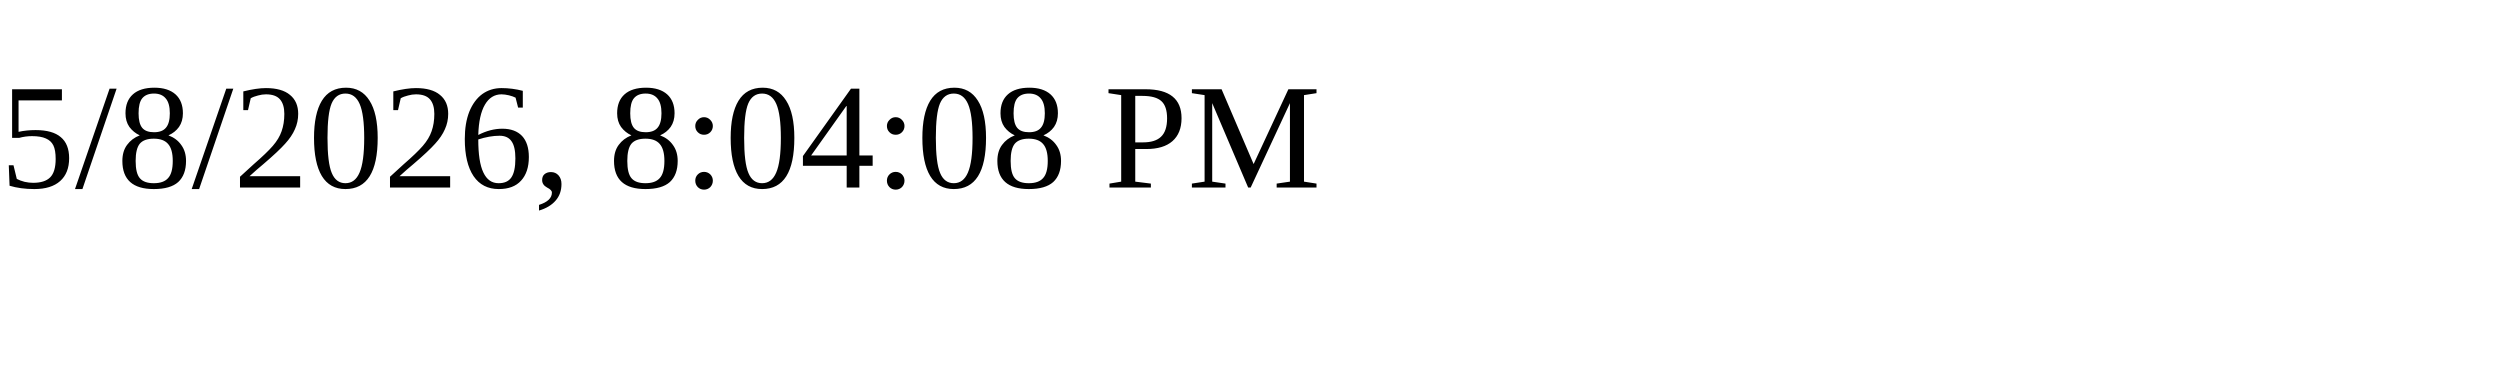
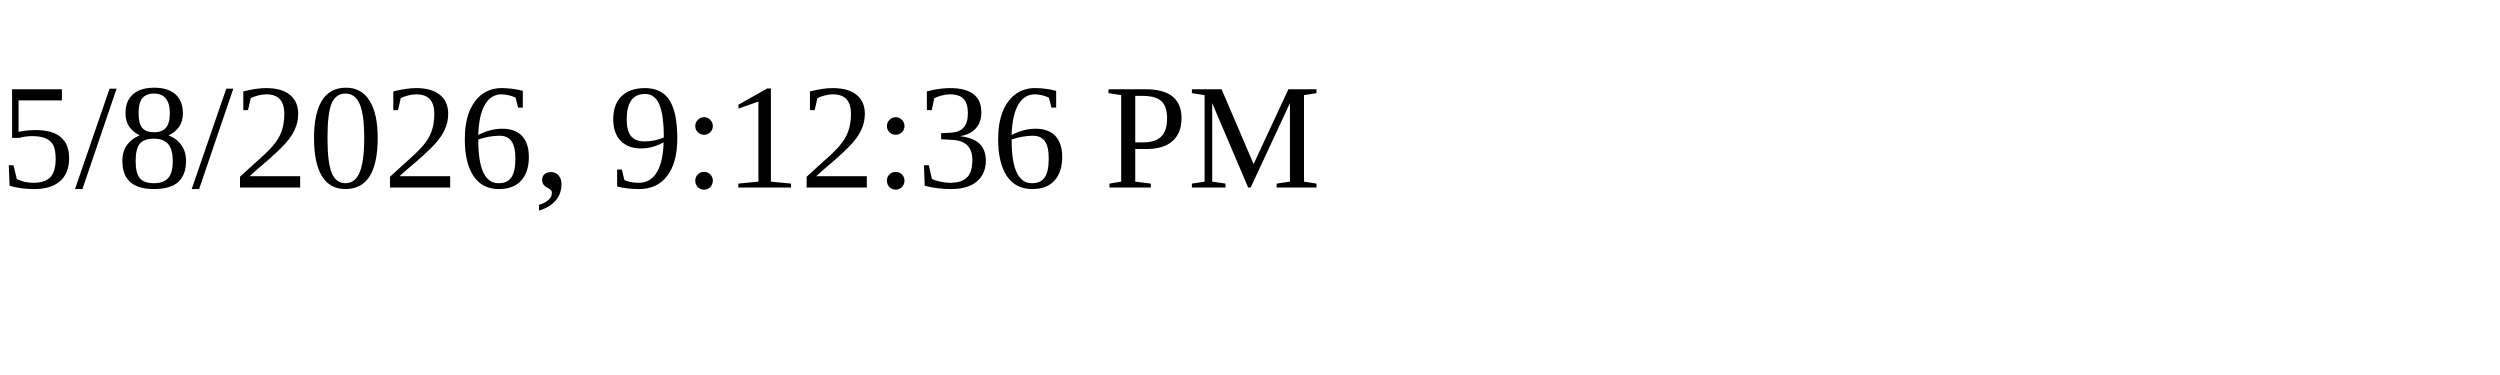
<svg xmlns="http://www.w3.org/2000/svg" height="30" width="200">
-   <text x="0" y="15">5/8/2026, 8:04:08 PM</text>
+   <text x="0" y="15">5/8/2026, 9:12:36 PM</text>
</svg>
